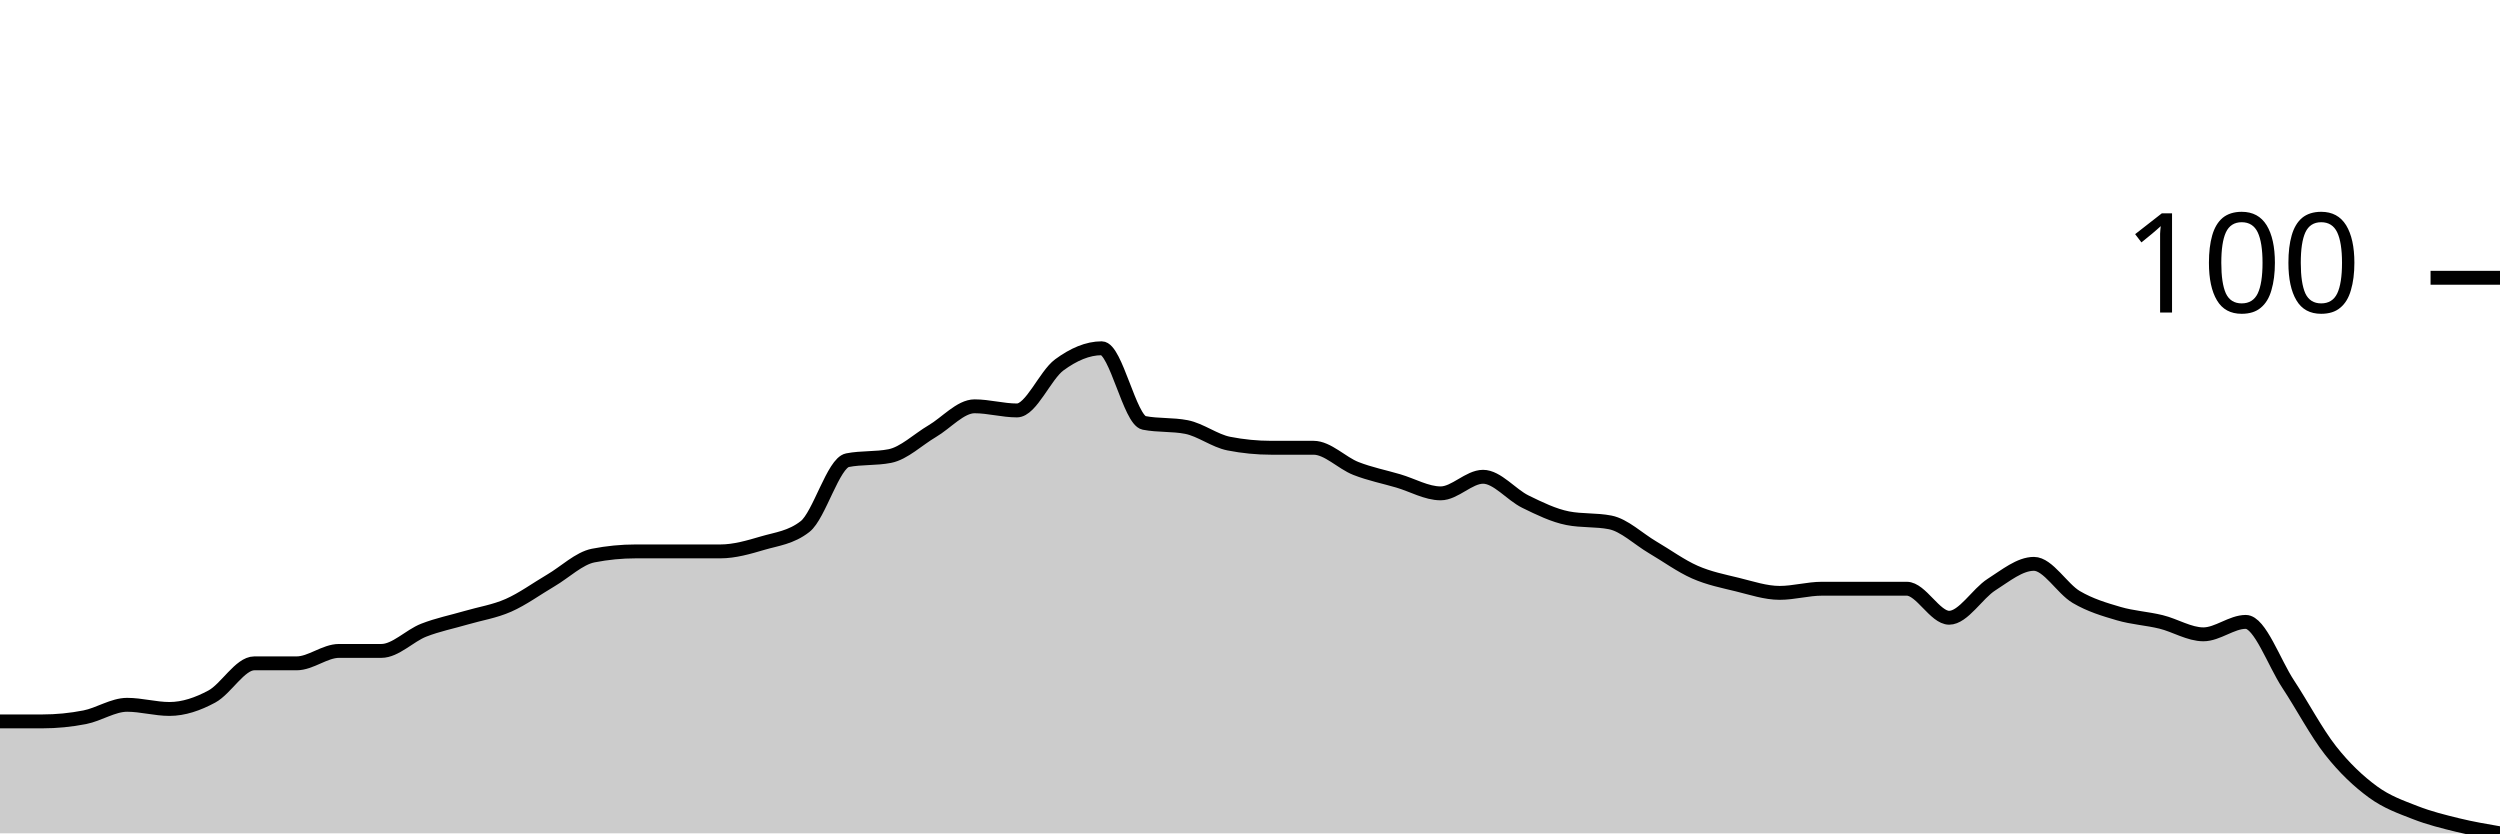
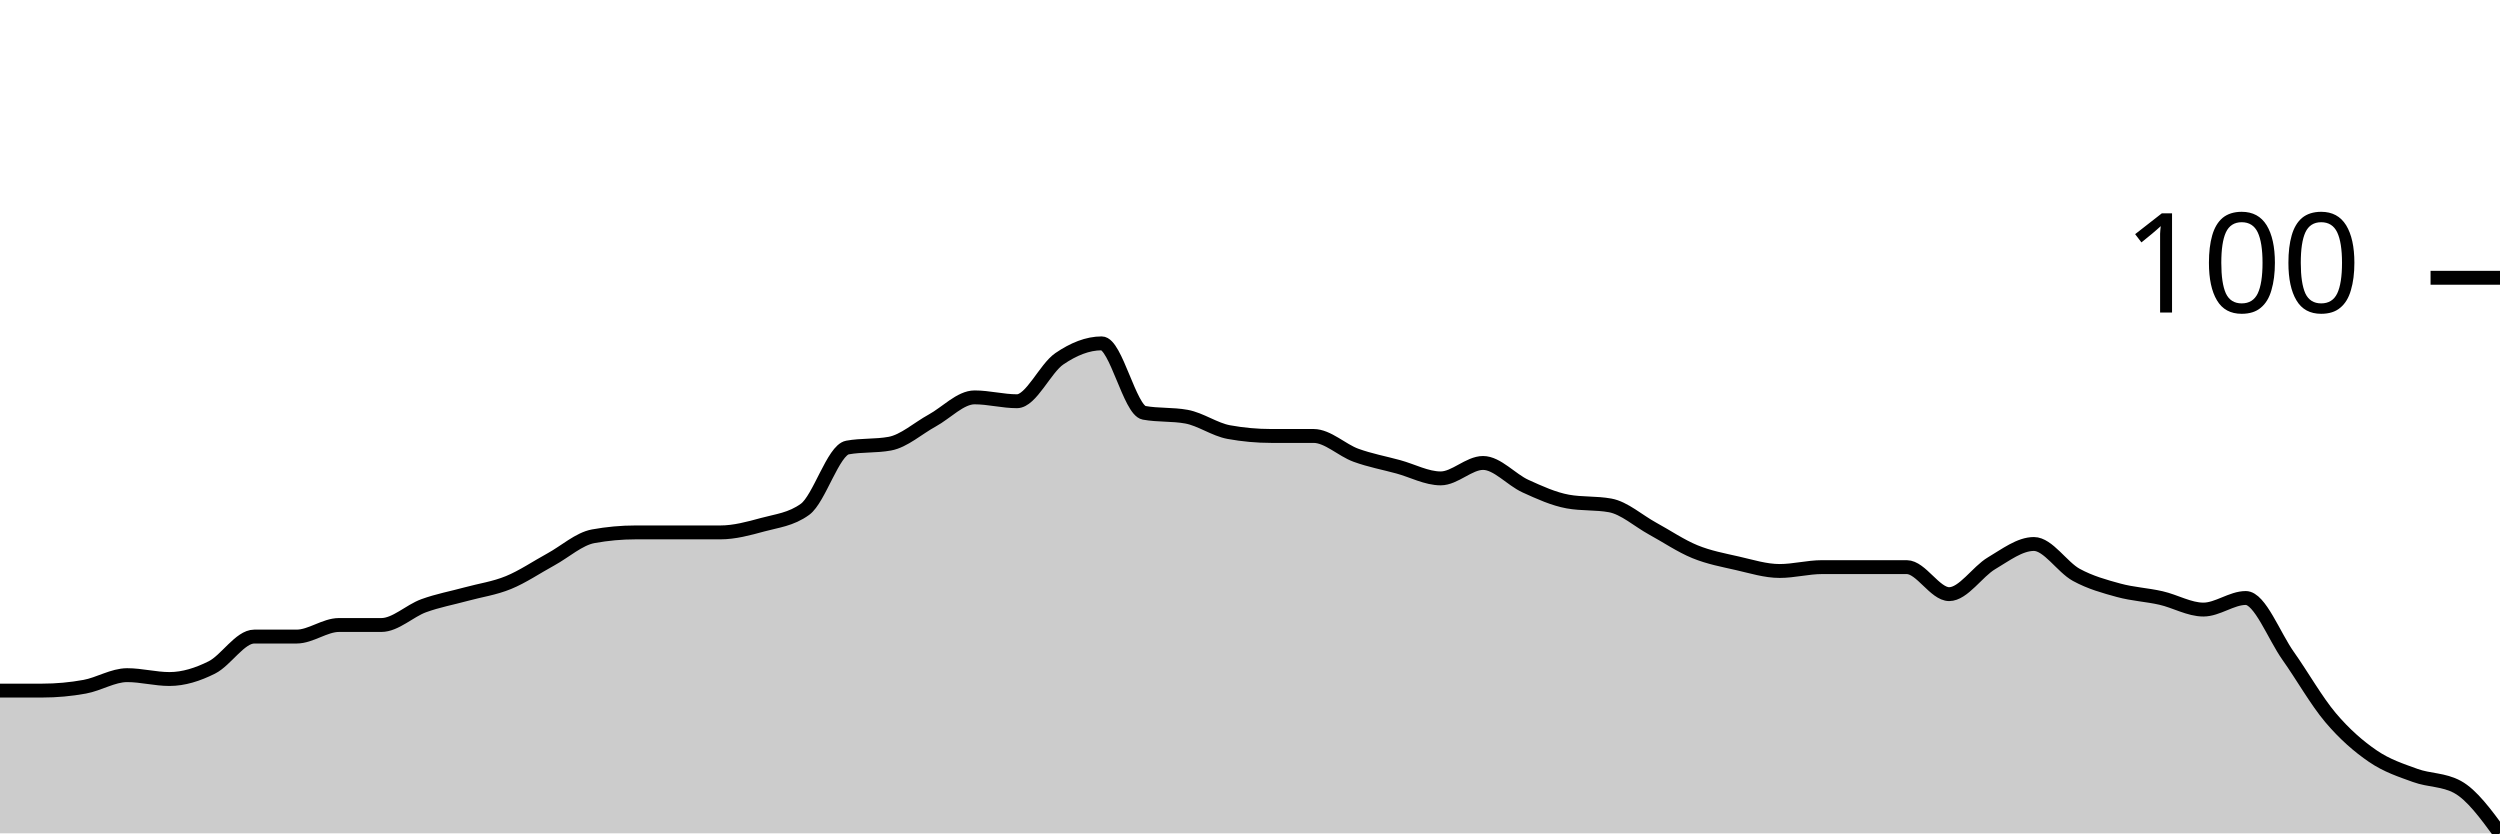
<svg xmlns="http://www.w3.org/2000/svg" viewBox="0 0 180 60">
  <g transform="translate(0,20)">
-     <path class="area" fill="rgba(0, 0, 0, 0.2)" d="M0,31.94C1.017,31.94,2.034,31.94,3.051,31.94C4.068,31.94,5.085,31.841,6.102,31.642C7.119,31.443,8.136,30.746,9.153,30.746C10.169,30.746,11.186,31.045,12.203,31.045C13.22,31.045,14.237,30.697,15.254,30.149C16.271,29.602,17.288,27.761,18.305,27.761C19.322,27.761,20.339,27.761,21.356,27.761C22.373,27.761,23.39,26.866,24.407,26.866C25.424,26.866,26.441,26.866,27.458,26.866C28.475,26.866,29.492,25.771,30.508,25.373C31.525,24.975,32.542,24.776,33.559,24.478C34.576,24.179,35.593,24.03,36.61,23.582C37.627,23.134,38.644,22.388,39.661,21.791C40.678,21.194,41.695,20.199,42.712,20C43.729,19.801,44.746,19.701,45.763,19.701C46.78,19.701,47.797,19.701,48.814,19.701C49.831,19.701,50.847,19.701,51.864,19.701C52.881,19.701,53.898,19.403,54.915,19.104C55.932,18.806,56.949,18.706,57.966,17.91C58.983,17.114,60,13.333,61.017,13.134C62.034,12.935,63.051,13.035,64.068,12.836C65.085,12.637,66.102,11.642,67.119,11.045C68.136,10.448,69.153,9.254,70.169,9.254C71.186,9.254,72.203,9.552,73.22,9.552C74.237,9.552,75.254,7.015,76.271,6.269C77.288,5.522,78.305,5.075,79.322,5.075C80.339,5.075,81.356,10.249,82.373,10.448C83.39,10.647,84.407,10.547,85.424,10.746C86.441,10.945,87.458,11.741,88.475,11.94C89.492,12.139,90.508,12.239,91.525,12.239C92.542,12.239,93.559,12.239,94.576,12.239C95.593,12.239,96.61,13.333,97.627,13.731C98.644,14.129,99.661,14.328,100.678,14.627C101.695,14.925,102.712,15.522,103.729,15.522C104.746,15.522,105.763,14.328,106.78,14.328C107.797,14.328,108.814,15.622,109.831,16.119C110.847,16.617,111.864,17.114,112.881,17.313C113.898,17.512,114.915,17.413,115.932,17.612C116.949,17.811,117.966,18.806,118.983,19.403C120,20,121.017,20.746,122.034,21.194C123.051,21.642,124.068,21.841,125.085,22.09C126.102,22.338,127.119,22.687,128.136,22.687C129.153,22.687,130.169,22.388,131.186,22.388C132.203,22.388,133.22,22.388,134.237,22.388C135.254,22.388,136.271,22.388,137.288,22.388C138.305,22.388,139.322,24.478,140.339,24.478C141.356,24.478,142.373,22.736,143.39,22.09C144.407,21.443,145.424,20.597,146.441,20.597C147.458,20.597,148.475,22.388,149.492,22.985C150.508,23.582,151.525,23.881,152.542,24.179C153.559,24.478,154.576,24.527,155.593,24.776C156.61,25.025,157.627,25.672,158.644,25.672C159.661,25.672,160.678,24.776,161.695,24.776C162.712,24.776,163.729,27.711,164.746,29.254C165.763,30.796,166.78,32.736,167.797,34.03C168.814,35.323,169.831,36.269,170.847,37.015C171.864,37.761,172.881,38.109,173.898,38.507C174.915,38.905,175.932,39.154,176.949,39.403C177.966,39.652,178.983,39.826,180,40L180,40C178.983,40,177.966,40,176.949,40C175.932,40,174.915,40,173.898,40C172.881,40,171.864,40,170.847,40C169.831,40,168.814,40,167.797,40C166.78,40,165.763,40,164.746,40C163.729,40,162.712,40,161.695,40C160.678,40,159.661,40,158.644,40C157.627,40,156.61,40,155.593,40C154.576,40,153.559,40,152.542,40C151.525,40,150.508,40,149.492,40C148.475,40,147.458,40,146.441,40C145.424,40,144.407,40,143.39,40C142.373,40,141.356,40,140.339,40C139.322,40,138.305,40,137.288,40C136.271,40,135.254,40,134.237,40C133.22,40,132.203,40,131.186,40C130.169,40,129.153,40,128.136,40C127.119,40,126.102,40,125.085,40C124.068,40,123.051,40,122.034,40C121.017,40,120,40,118.983,40C117.966,40,116.949,40,115.932,40C114.915,40,113.898,40,112.881,40C111.864,40,110.847,40,109.831,40C108.814,40,107.797,40,106.78,40C105.763,40,104.746,40,103.729,40C102.712,40,101.695,40,100.678,40C99.661,40,98.644,40,97.627,40C96.61,40,95.593,40,94.576,40C93.559,40,92.542,40,91.525,40C90.508,40,89.492,40,88.475,40C87.458,40,86.441,40,85.424,40C84.407,40,83.39,40,82.373,40C81.356,40,80.339,40,79.322,40C78.305,40,77.288,40,76.271,40C75.254,40,74.237,40,73.22,40C72.203,40,71.186,40,70.169,40C69.153,40,68.136,40,67.119,40C66.102,40,65.085,40,64.068,40C63.051,40,62.034,40,61.017,40C60,40,58.983,40,57.966,40C56.949,40,55.932,40,54.915,40C53.898,40,52.881,40,51.864,40C50.847,40,49.831,40,48.814,40C47.797,40,46.78,40,45.763,40C44.746,40,43.729,40,42.712,40C41.695,40,40.678,40,39.661,40C38.644,40,37.627,40,36.61,40C35.593,40,34.576,40,33.559,40C32.542,40,31.525,40,30.508,40C29.492,40,28.475,40,27.458,40C26.441,40,25.424,40,24.407,40C23.39,40,22.373,40,21.356,40C20.339,40,19.322,40,18.305,40C17.288,40,16.271,40,15.254,40C14.237,40,13.22,40,12.203,40C11.186,40,10.169,40,9.153,40C8.136,40,7.119,40,6.102,40C5.085,40,4.068,40,3.051,40C2.034,40,1.017,40,0,40Z" />
-     <path class="line" stroke="black" fill="none" d="M0,31.94C1.017,31.94,2.034,31.94,3.051,31.94C4.068,31.94,5.085,31.841,6.102,31.642C7.119,31.443,8.136,30.746,9.153,30.746C10.169,30.746,11.186,31.045,12.203,31.045C13.22,31.045,14.237,30.697,15.254,30.149C16.271,29.602,17.288,27.761,18.305,27.761C19.322,27.761,20.339,27.761,21.356,27.761C22.373,27.761,23.39,26.866,24.407,26.866C25.424,26.866,26.441,26.866,27.458,26.866C28.475,26.866,29.492,25.771,30.508,25.373C31.525,24.975,32.542,24.776,33.559,24.478C34.576,24.179,35.593,24.03,36.61,23.582C37.627,23.134,38.644,22.388,39.661,21.791C40.678,21.194,41.695,20.199,42.712,20C43.729,19.801,44.746,19.701,45.763,19.701C46.78,19.701,47.797,19.701,48.814,19.701C49.831,19.701,50.847,19.701,51.864,19.701C52.881,19.701,53.898,19.403,54.915,19.104C55.932,18.806,56.949,18.706,57.966,17.91C58.983,17.114,60,13.333,61.017,13.134C62.034,12.935,63.051,13.035,64.068,12.836C65.085,12.637,66.102,11.642,67.119,11.045C68.136,10.448,69.153,9.254,70.169,9.254C71.186,9.254,72.203,9.552,73.22,9.552C74.237,9.552,75.254,7.015,76.271,6.269C77.288,5.522,78.305,5.075,79.322,5.075C80.339,5.075,81.356,10.249,82.373,10.448C83.39,10.647,84.407,10.547,85.424,10.746C86.441,10.945,87.458,11.741,88.475,11.94C89.492,12.139,90.508,12.239,91.525,12.239C92.542,12.239,93.559,12.239,94.576,12.239C95.593,12.239,96.61,13.333,97.627,13.731C98.644,14.129,99.661,14.328,100.678,14.627C101.695,14.925,102.712,15.522,103.729,15.522C104.746,15.522,105.763,14.328,106.78,14.328C107.797,14.328,108.814,15.622,109.831,16.119C110.847,16.617,111.864,17.114,112.881,17.313C113.898,17.512,114.915,17.413,115.932,17.612C116.949,17.811,117.966,18.806,118.983,19.403C120,20,121.017,20.746,122.034,21.194C123.051,21.642,124.068,21.841,125.085,22.09C126.102,22.338,127.119,22.687,128.136,22.687C129.153,22.687,130.169,22.388,131.186,22.388C132.203,22.388,133.22,22.388,134.237,22.388C135.254,22.388,136.271,22.388,137.288,22.388C138.305,22.388,139.322,24.478,140.339,24.478C141.356,24.478,142.373,22.736,143.39,22.09C144.407,21.443,145.424,20.597,146.441,20.597C147.458,20.597,148.475,22.388,149.492,22.985C150.508,23.582,151.525,23.881,152.542,24.179C153.559,24.478,154.576,24.527,155.593,24.776C156.61,25.025,157.627,25.672,158.644,25.672C159.661,25.672,160.678,24.776,161.695,24.776C162.712,24.776,163.729,27.711,164.746,29.254C165.763,30.796,166.78,32.736,167.797,34.03C168.814,35.323,169.831,36.269,170.847,37.015C171.864,37.761,172.881,38.109,173.898,38.507C174.915,38.905,175.932,39.154,176.949,39.403C177.966,39.652,178.983,39.826,180,40" />
+     <path class="area" fill="rgba(0, 0, 0, 0.2)" d="M0,29.722C1.017,29.722,2.034,29.722,3.051,29.722C4.068,29.722,5.085,29.63,6.102,29.444C7.119,29.259,8.136,28.611,9.153,28.611C10.169,28.611,11.186,28.889,12.203,28.889C13.22,28.889,14.237,28.565,15.254,28.056C16.271,27.546,17.288,25.833,18.305,25.833C19.322,25.833,20.339,25.833,21.356,25.833C22.373,25.833,23.39,25,24.407,25C25.424,25,26.441,25,27.458,25C28.475,25,29.492,23.981,30.508,23.611C31.525,23.241,32.542,23.056,33.559,22.778C34.576,22.5,35.593,22.361,36.61,21.944C37.627,21.528,38.644,20.833,39.661,20.278C40.678,19.722,41.695,18.796,42.712,18.611C43.729,18.426,44.746,18.333,45.763,18.333C46.78,18.333,47.797,18.333,48.814,18.333C49.831,18.333,50.847,18.333,51.864,18.333C52.881,18.333,53.898,18.056,54.915,17.778C55.932,17.5,56.949,17.407,57.966,16.667C58.983,15.926,60,12.407,61.017,12.222C62.034,12.037,63.051,12.13,64.068,11.944C65.085,11.759,66.102,10.833,67.119,10.278C68.136,9.722,69.153,8.611,70.169,8.611C71.186,8.611,72.203,8.889,73.22,8.889C74.237,8.889,75.254,6.528,76.271,5.833C77.288,5.139,78.305,4.722,79.322,4.722C80.339,4.722,81.356,9.537,82.373,9.722C83.39,9.907,84.407,9.815,85.424,10C86.441,10.185,87.458,10.926,88.475,11.111C89.492,11.296,90.508,11.389,91.525,11.389C92.542,11.389,93.559,11.389,94.576,11.389C95.593,11.389,96.61,12.407,97.627,12.778C98.644,13.148,99.661,13.333,100.678,13.611C101.695,13.889,102.712,14.444,103.729,14.444C104.746,14.444,105.763,13.333,106.78,13.333C107.797,13.333,108.814,14.537,109.831,15C110.847,15.463,111.864,15.926,112.881,16.111C113.898,16.296,114.915,16.204,115.932,16.389C116.949,16.574,117.966,17.5,118.983,18.056C120,18.611,121.017,19.306,122.034,19.722C123.051,20.139,124.068,20.324,125.085,20.556C126.102,20.787,127.119,21.111,128.136,21.111C129.153,21.111,130.169,20.833,131.186,20.833C132.203,20.833,133.22,20.833,134.237,20.833C135.254,20.833,136.271,20.833,137.288,20.833C138.305,20.833,139.322,22.778,140.339,22.778C141.356,22.778,142.373,21.157,143.39,20.556C144.407,19.954,145.424,19.167,146.441,19.167C147.458,19.167,148.475,20.833,149.492,21.389C150.508,21.944,151.525,22.222,152.542,22.5C153.559,22.778,154.576,22.824,155.593,23.056C156.61,23.287,157.627,23.889,158.644,23.889C159.661,23.889,160.678,23.056,161.695,23.056C162.712,23.056,163.729,25.787,164.746,27.222C165.763,28.657,166.78,30.463,167.797,31.667C168.814,32.87,169.831,33.75,170.847,34.444C171.864,35.139,172.881,35.463,173.898,35.833C174.915,36.204,175.932,36.111,176.949,36.667C177.966,37.222,178.983,38.611,180,40L180,40C178.983,40,177.966,40,176.949,40C175.932,40,174.915,40,173.898,40C172.881,40,171.864,40,170.847,40C169.831,40,168.814,40,167.797,40C166.78,40,165.763,40,164.746,40C163.729,40,162.712,40,161.695,40C160.678,40,159.661,40,158.644,40C157.627,40,156.61,40,155.593,40C154.576,40,153.559,40,152.542,40C151.525,40,150.508,40,149.492,40C148.475,40,147.458,40,146.441,40C145.424,40,144.407,40,143.39,40C142.373,40,141.356,40,140.339,40C139.322,40,138.305,40,137.288,40C136.271,40,135.254,40,134.237,40C133.22,40,132.203,40,131.186,40C130.169,40,129.153,40,128.136,40C127.119,40,126.102,40,125.085,40C124.068,40,123.051,40,122.034,40C121.017,40,120,40,118.983,40C117.966,40,116.949,40,115.932,40C114.915,40,113.898,40,112.881,40C111.864,40,110.847,40,109.831,40C108.814,40,107.797,40,106.78,40C105.763,40,104.746,40,103.729,40C102.712,40,101.695,40,100.678,40C99.661,40,98.644,40,97.627,40C96.61,40,95.593,40,94.576,40C93.559,40,92.542,40,91.525,40C90.508,40,89.492,40,88.475,40C87.458,40,86.441,40,85.424,40C84.407,40,83.39,40,82.373,40C81.356,40,80.339,40,79.322,40C78.305,40,77.288,40,76.271,40C75.254,40,74.237,40,73.22,40C72.203,40,71.186,40,70.169,40C69.153,40,68.136,40,67.119,40C66.102,40,65.085,40,64.068,40C63.051,40,62.034,40,61.017,40C60,40,58.983,40,57.966,40C56.949,40,55.932,40,54.915,40C53.898,40,52.881,40,51.864,40C50.847,40,49.831,40,48.814,40C47.797,40,46.78,40,45.763,40C44.746,40,43.729,40,42.712,40C41.695,40,40.678,40,39.661,40C38.644,40,37.627,40,36.61,40C35.593,40,34.576,40,33.559,40C32.542,40,31.525,40,30.508,40C29.492,40,28.475,40,27.458,40C26.441,40,25.424,40,24.407,40C23.39,40,22.373,40,21.356,40C20.339,40,19.322,40,18.305,40C17.288,40,16.271,40,15.254,40C14.237,40,13.22,40,12.203,40C11.186,40,10.169,40,9.153,40C8.136,40,7.119,40,6.102,40C5.085,40,4.068,40,3.051,40C2.034,40,1.017,40,0,40Z" />
+     <path class="line" stroke="black" fill="none" d="M0,29.722C1.017,29.722,2.034,29.722,3.051,29.722C4.068,29.722,5.085,29.63,6.102,29.444C7.119,29.259,8.136,28.611,9.153,28.611C10.169,28.611,11.186,28.889,12.203,28.889C13.22,28.889,14.237,28.565,15.254,28.056C16.271,27.546,17.288,25.833,18.305,25.833C19.322,25.833,20.339,25.833,21.356,25.833C22.373,25.833,23.39,25,24.407,25C25.424,25,26.441,25,27.458,25C28.475,25,29.492,23.981,30.508,23.611C31.525,23.241,32.542,23.056,33.559,22.778C34.576,22.5,35.593,22.361,36.61,21.944C37.627,21.528,38.644,20.833,39.661,20.278C40.678,19.722,41.695,18.796,42.712,18.611C43.729,18.426,44.746,18.333,45.763,18.333C46.78,18.333,47.797,18.333,48.814,18.333C49.831,18.333,50.847,18.333,51.864,18.333C52.881,18.333,53.898,18.056,54.915,17.778C55.932,17.5,56.949,17.407,57.966,16.667C58.983,15.926,60,12.407,61.017,12.222C62.034,12.037,63.051,12.13,64.068,11.944C65.085,11.759,66.102,10.833,67.119,10.278C68.136,9.722,69.153,8.611,70.169,8.611C71.186,8.611,72.203,8.889,73.22,8.889C74.237,8.889,75.254,6.528,76.271,5.833C77.288,5.139,78.305,4.722,79.322,4.722C80.339,4.722,81.356,9.537,82.373,9.722C83.39,9.907,84.407,9.815,85.424,10C86.441,10.185,87.458,10.926,88.475,11.111C89.492,11.296,90.508,11.389,91.525,11.389C92.542,11.389,93.559,11.389,94.576,11.389C95.593,11.389,96.61,12.407,97.627,12.778C98.644,13.148,99.661,13.333,100.678,13.611C101.695,13.889,102.712,14.444,103.729,14.444C104.746,14.444,105.763,13.333,106.78,13.333C107.797,13.333,108.814,14.537,109.831,15C110.847,15.463,111.864,15.926,112.881,16.111C113.898,16.296,114.915,16.204,115.932,16.389C116.949,16.574,117.966,17.5,118.983,18.056C120,18.611,121.017,19.306,122.034,19.722C123.051,20.139,124.068,20.324,125.085,20.556C126.102,20.787,127.119,21.111,128.136,21.111C129.153,21.111,130.169,20.833,131.186,20.833C132.203,20.833,133.22,20.833,134.237,20.833C135.254,20.833,136.271,20.833,137.288,20.833C138.305,20.833,139.322,22.778,140.339,22.778C141.356,22.778,142.373,21.157,143.39,20.556C144.407,19.954,145.424,19.167,146.441,19.167C147.458,19.167,148.475,20.833,149.492,21.389C150.508,21.944,151.525,22.222,152.542,22.5C153.559,22.778,154.576,22.824,155.593,23.056C156.61,23.287,157.627,23.889,158.644,23.889C159.661,23.889,160.678,23.056,161.695,23.056C162.712,23.056,163.729,25.787,164.746,27.222C165.763,28.657,166.78,30.463,167.797,31.667C168.814,32.87,169.831,33.75,170.847,34.444C171.864,35.139,172.881,35.463,173.898,35.833C174.915,36.204,175.932,36.111,176.949,36.667C177.966,37.222,178.983,38.611,180,40" />
    <path class="axis-ceiling" stroke-width="1" stroke="black" fill="none" d="M175,0L180,0" />
    <text class="axis-ceiling-label" font-family="sans-serif" text-anchor="end" font-size="10px" x="170" y="2.5">100</text>
  </g>
</svg>
